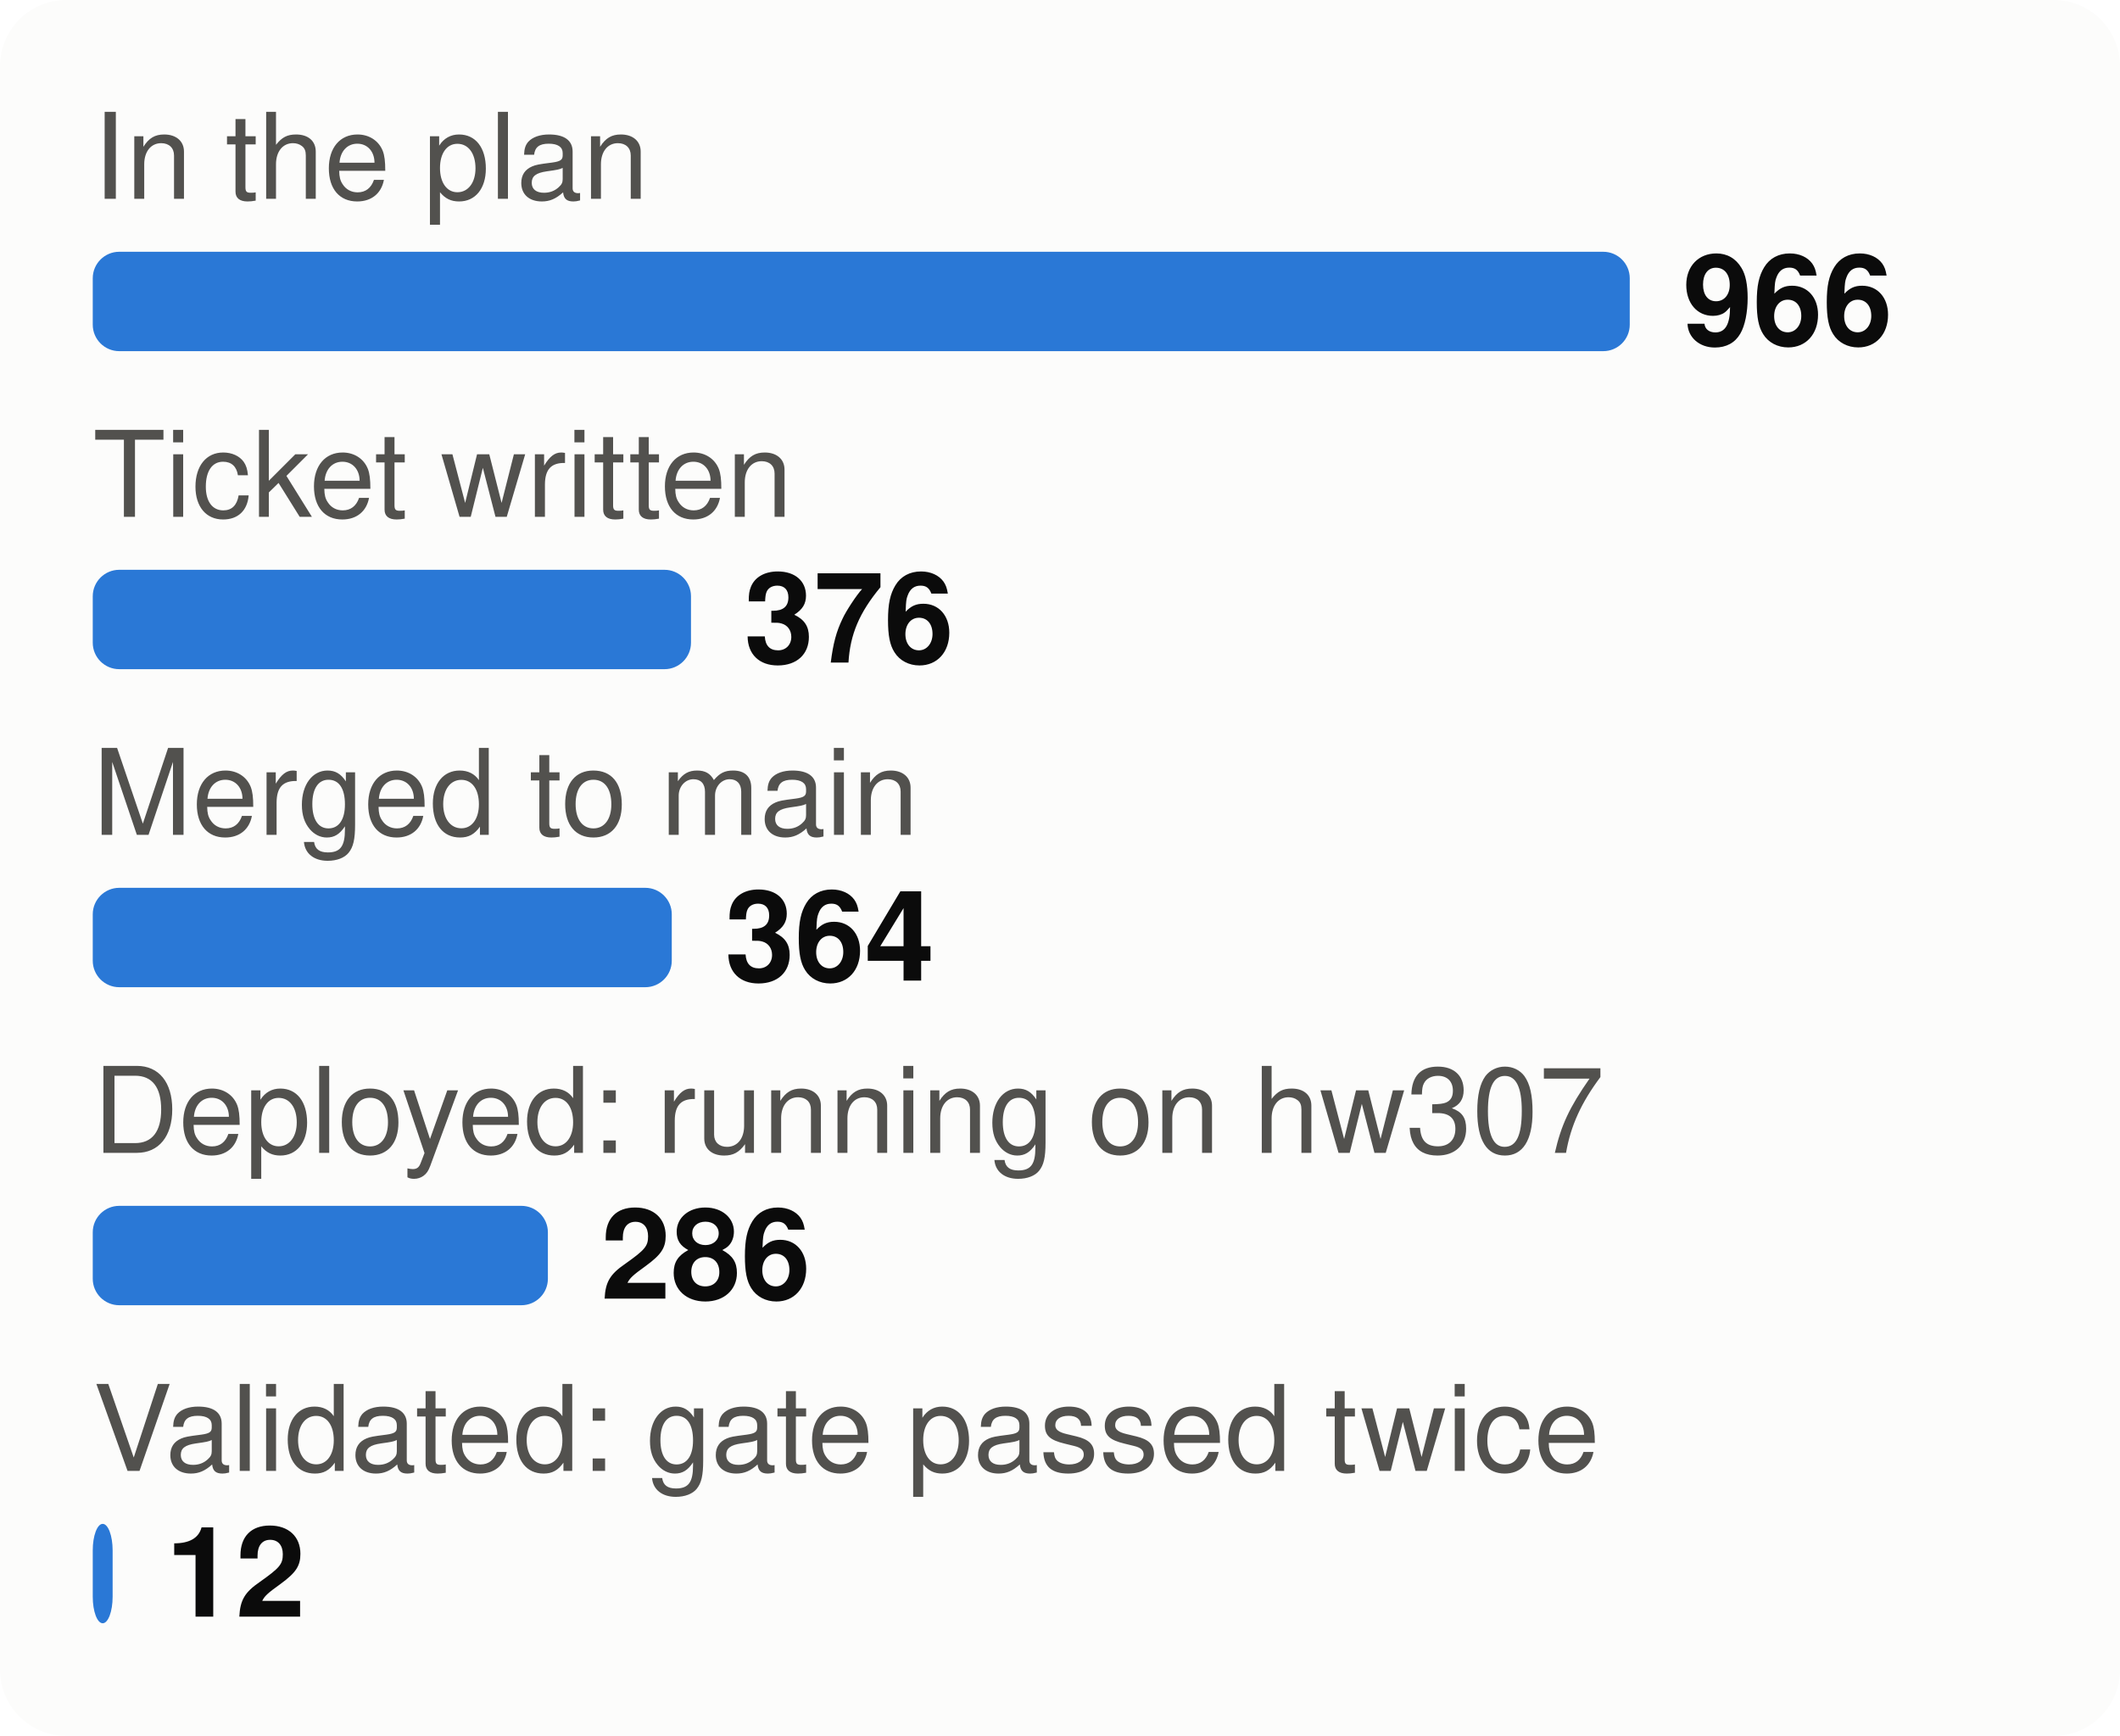
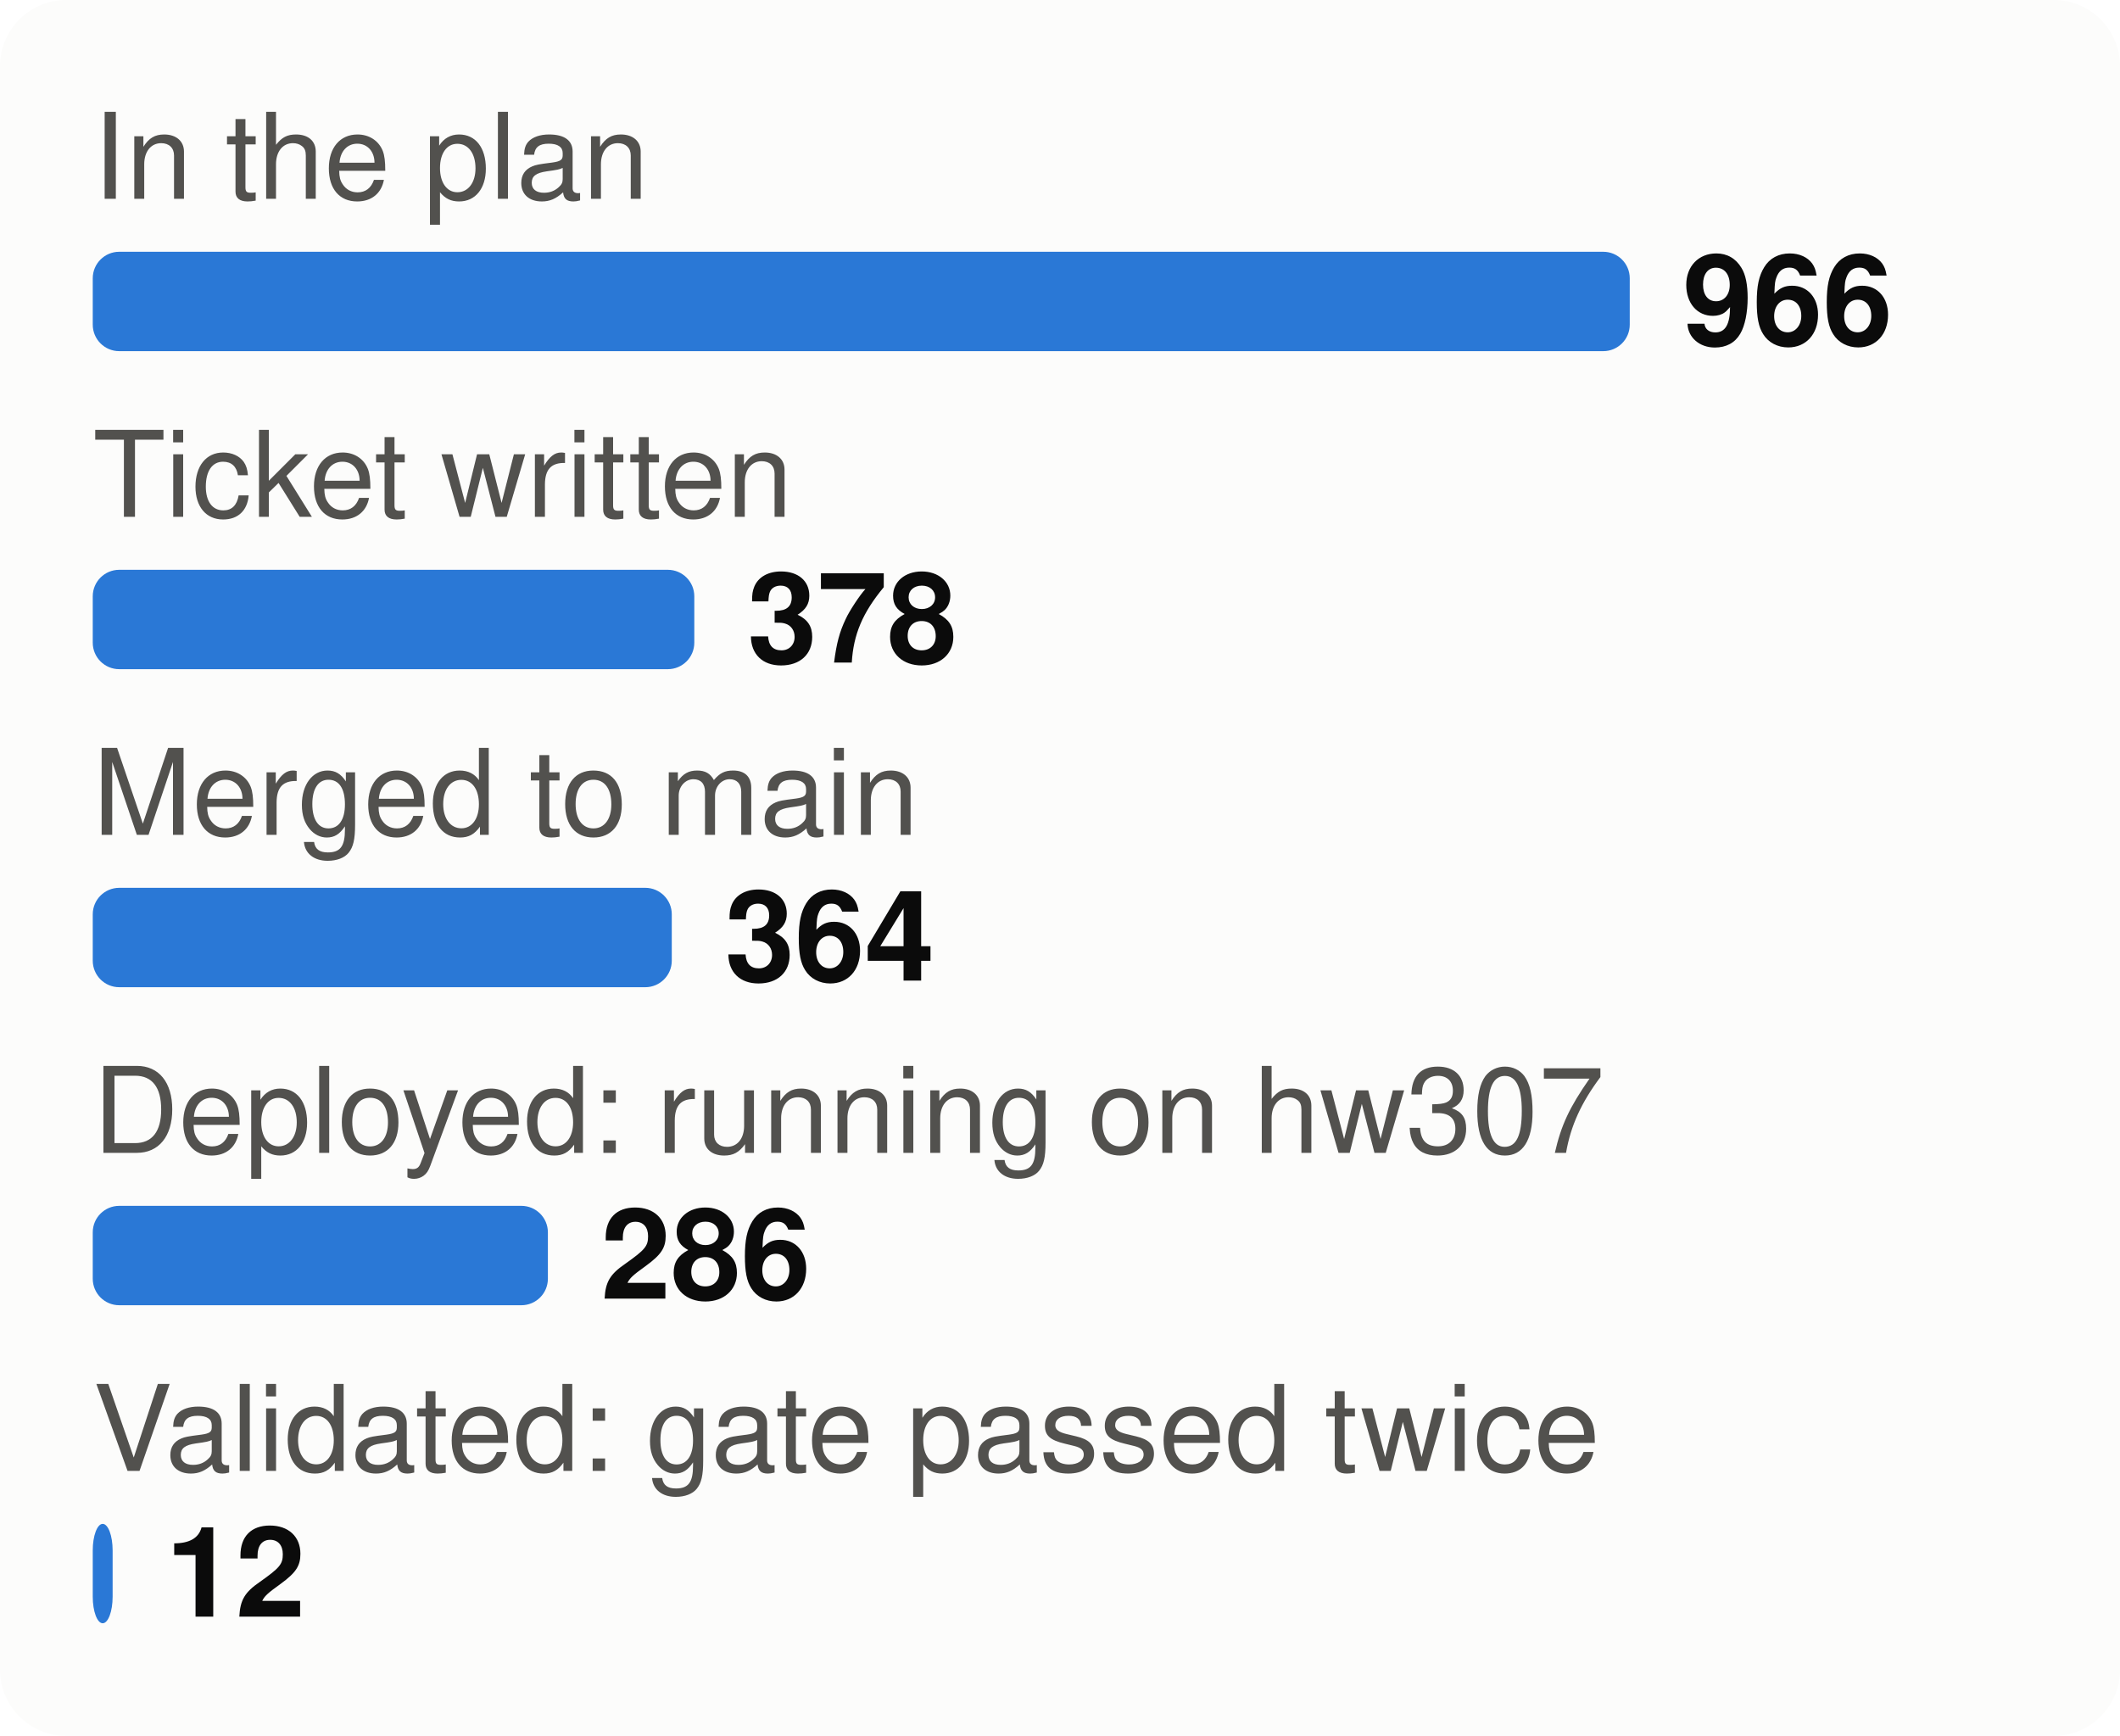
<svg xmlns="http://www.w3.org/2000/svg" viewBox="0 0 320 262" width="320" height="262" font-family="system-ui,-apple-system,Segoe UI,Helvetica,Arial,sans-serif" font-size="18" role="img" aria-label="From plan to proof: tasks at each stage">
  <style>.h{paint-order:stroke;stroke:#fcfcfb;stroke-width:3px;stroke-linejoin:round}.rg{stroke:#fcfcfb}@media (prefers-color-scheme: dark){.bg{fill:#1a1a19}.t1{fill:#f0efec}.t2{fill:#c3c2b7}.gr{stroke:#2c2c2a}.ax{stroke:#383835}.ld{stroke:#383835}.br{stroke:#c3c2b7}.m{stroke:#3987e5}.dp{stroke:#d95926}.v{stroke:#199e70}.i2{stroke:#c3c2b7}.i1{stroke:#f0efec}.f1{fill:#3987e5}.f2{fill:#d95926}.f3{fill:#199e70}.f4{fill:#c98500}.ev{fill:#c3c2b7}.inv{fill:#1a1a19}.done{fill:#cde2fb}.todo{fill:#52514e}.tile{fill:#262624}.h,.rg{stroke:#1a1a19}}</style>
  <rect width="320" height="262" rx="10" class="bg" fill="#fcfcfb" />
  <text x="14" y="30" class="t2" fill="#52514e" font-size="18">In the plan</text>
  <rect x="14" y="38" width="232.0" height="15" rx="4" class="f1" fill="#2a78d6" />
  <text x="254.0" y="52" class="t1" fill="#0b0b0b" font-size="19" font-weight="700">966</text>
  <text x="14" y="78" class="t2" fill="#52514e" font-size="18">Ticket written</text>
-   <rect x="14" y="86" width="90.3" height="15" rx="4" class="f1" fill="#2a78d6" />
-   <text x="112.3" y="100" class="t1" fill="#0b0b0b" font-size="19" font-weight="700">376</text>
+   <rect x="14" y="86" width="90.8" height="15" rx="4" class="f1" fill="#2a78d6" />
+   <text x="112.8" y="100" class="t1" fill="#0b0b0b" font-size="19" font-weight="700">378</text>
  <text x="14" y="126" class="t2" fill="#52514e" font-size="18">Merged to main</text>
  <rect x="14" y="134" width="87.4" height="15" rx="4" class="f1" fill="#2a78d6" />
  <text x="109.4" y="148" class="t1" fill="#0b0b0b" font-size="19" font-weight="700">364</text>
  <text x="14" y="174" class="t2" fill="#52514e" font-size="18">Deployed: running on hw307</text>
  <rect x="14" y="182" width="68.7" height="15" rx="4" class="f1" fill="#2a78d6" />
  <text x="90.7" y="196" class="t1" fill="#0b0b0b" font-size="19" font-weight="700">286</text>
  <text x="14" y="222" class="t2" fill="#52514e" font-size="18">Validated: gate passed twice</text>
  <rect x="14" y="230" width="3.0" height="15" rx="4" class="f1" fill="#2a78d6" />
  <text x="25.0" y="244" class="t1" fill="#0b0b0b" font-size="19" font-weight="700">12</text>
</svg>
